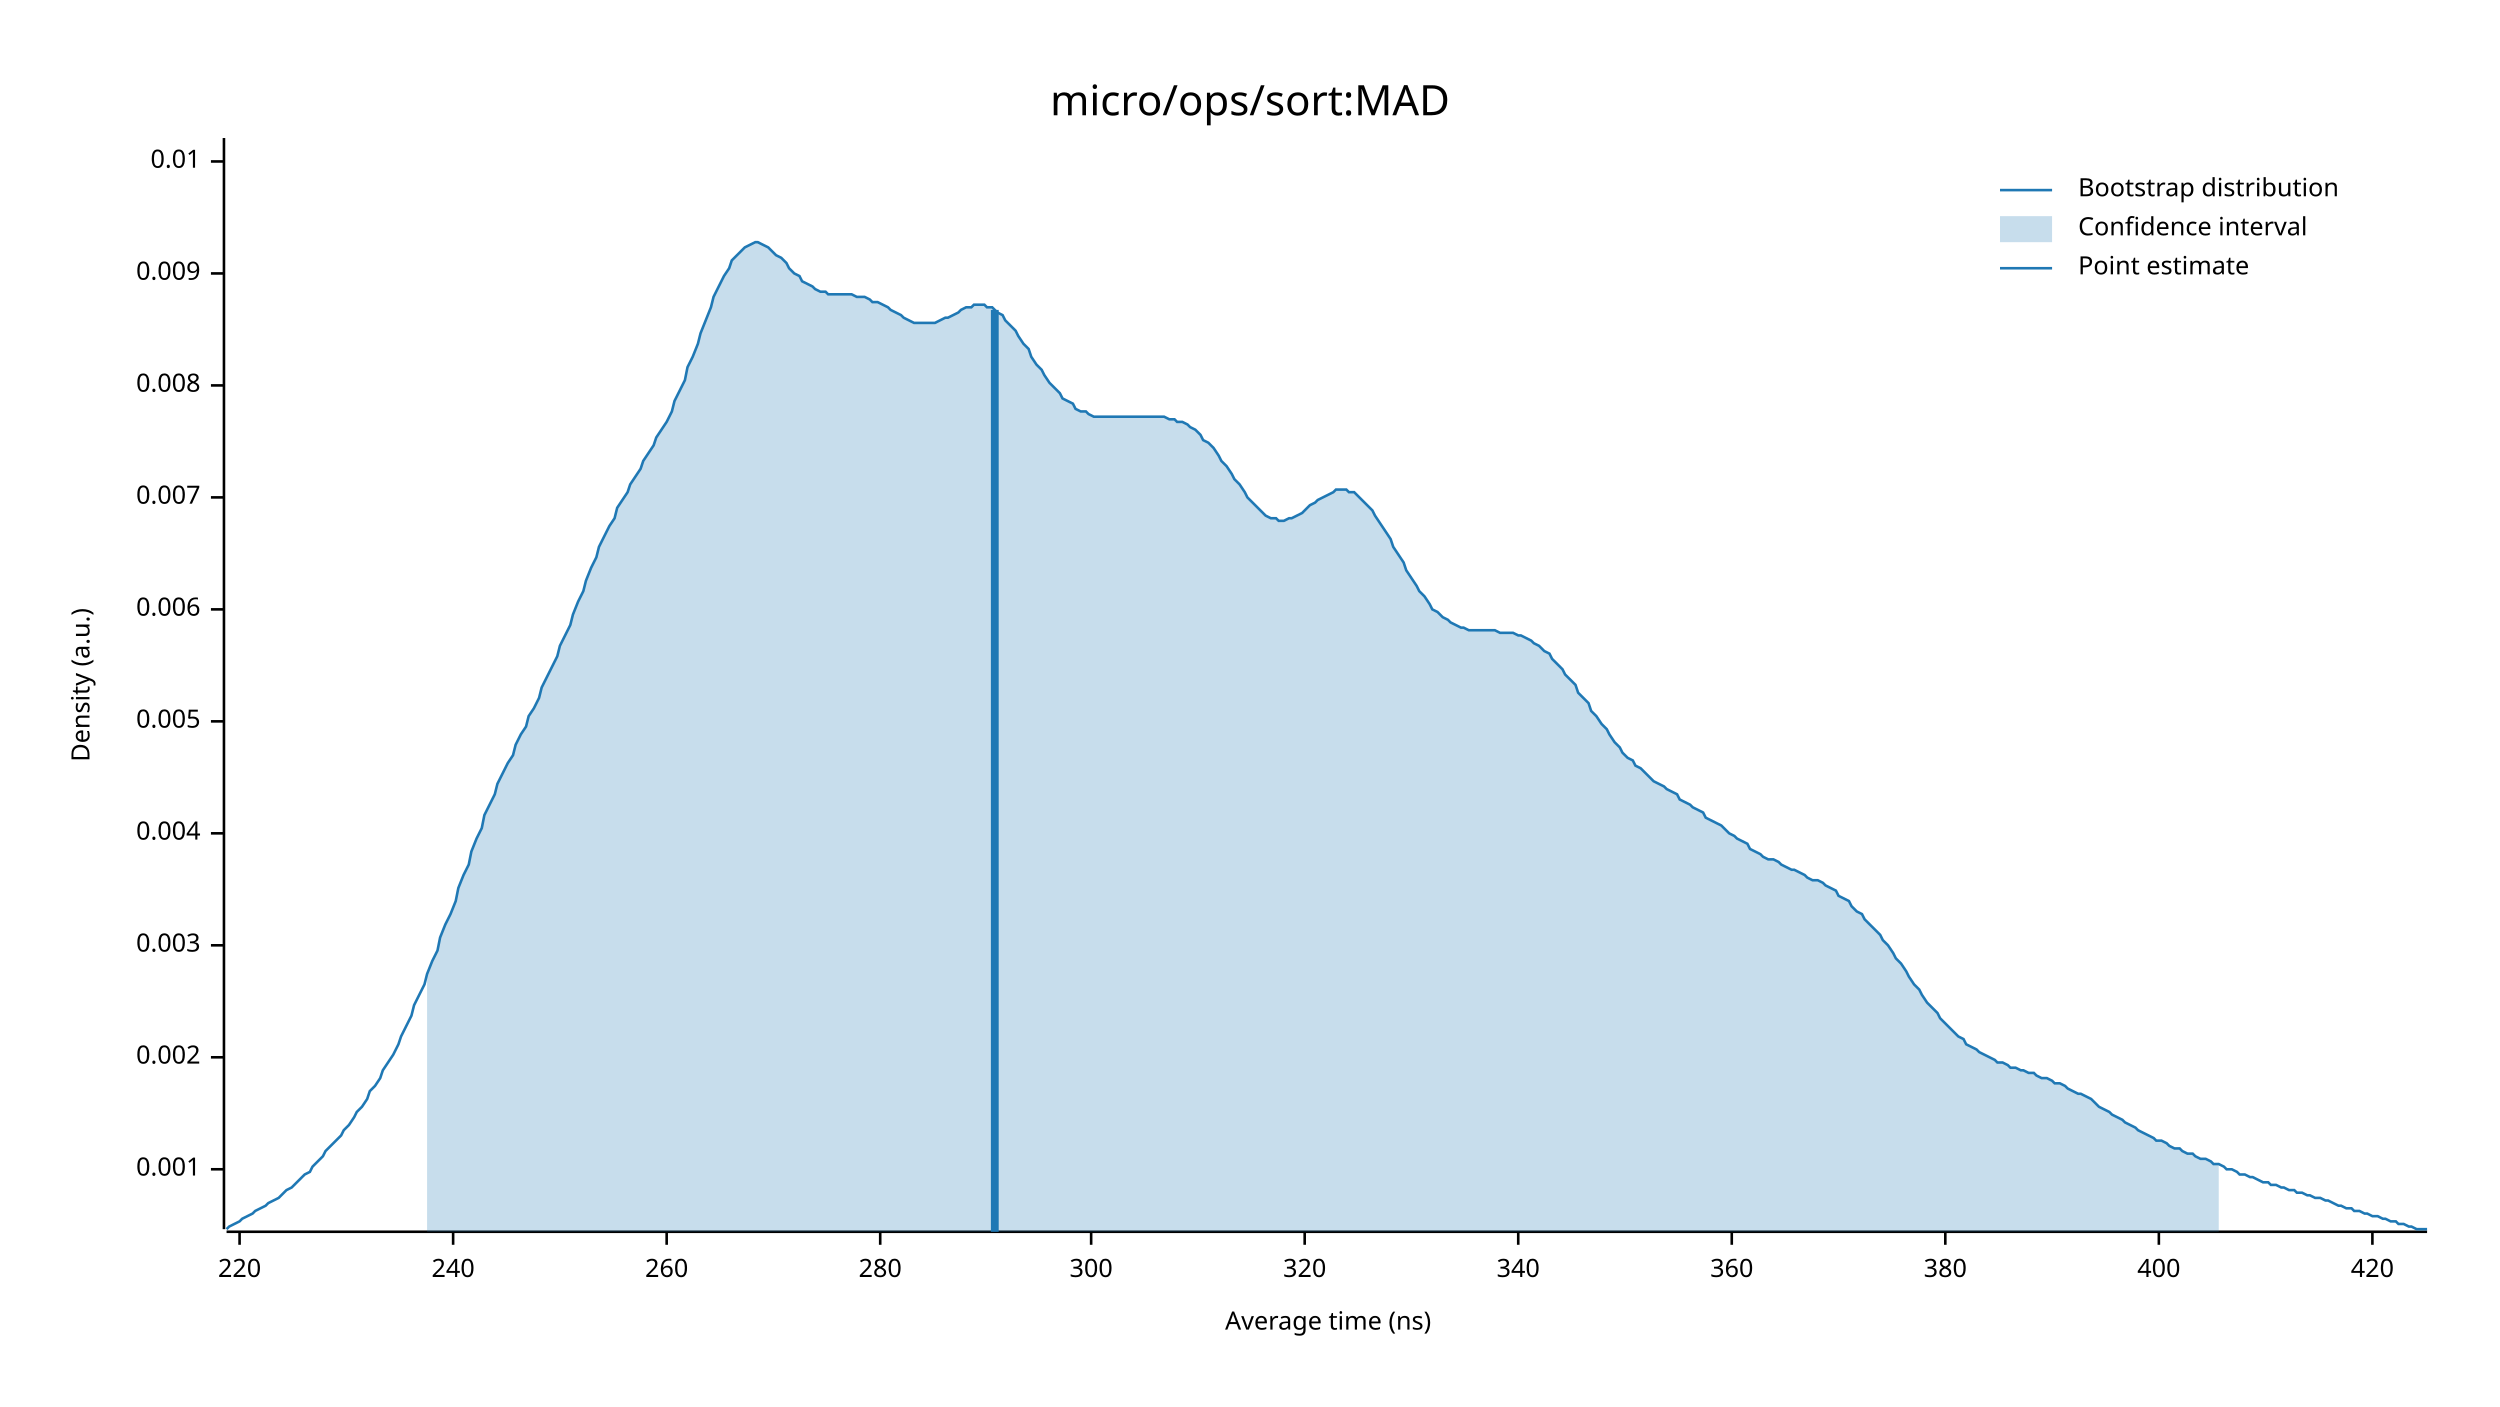
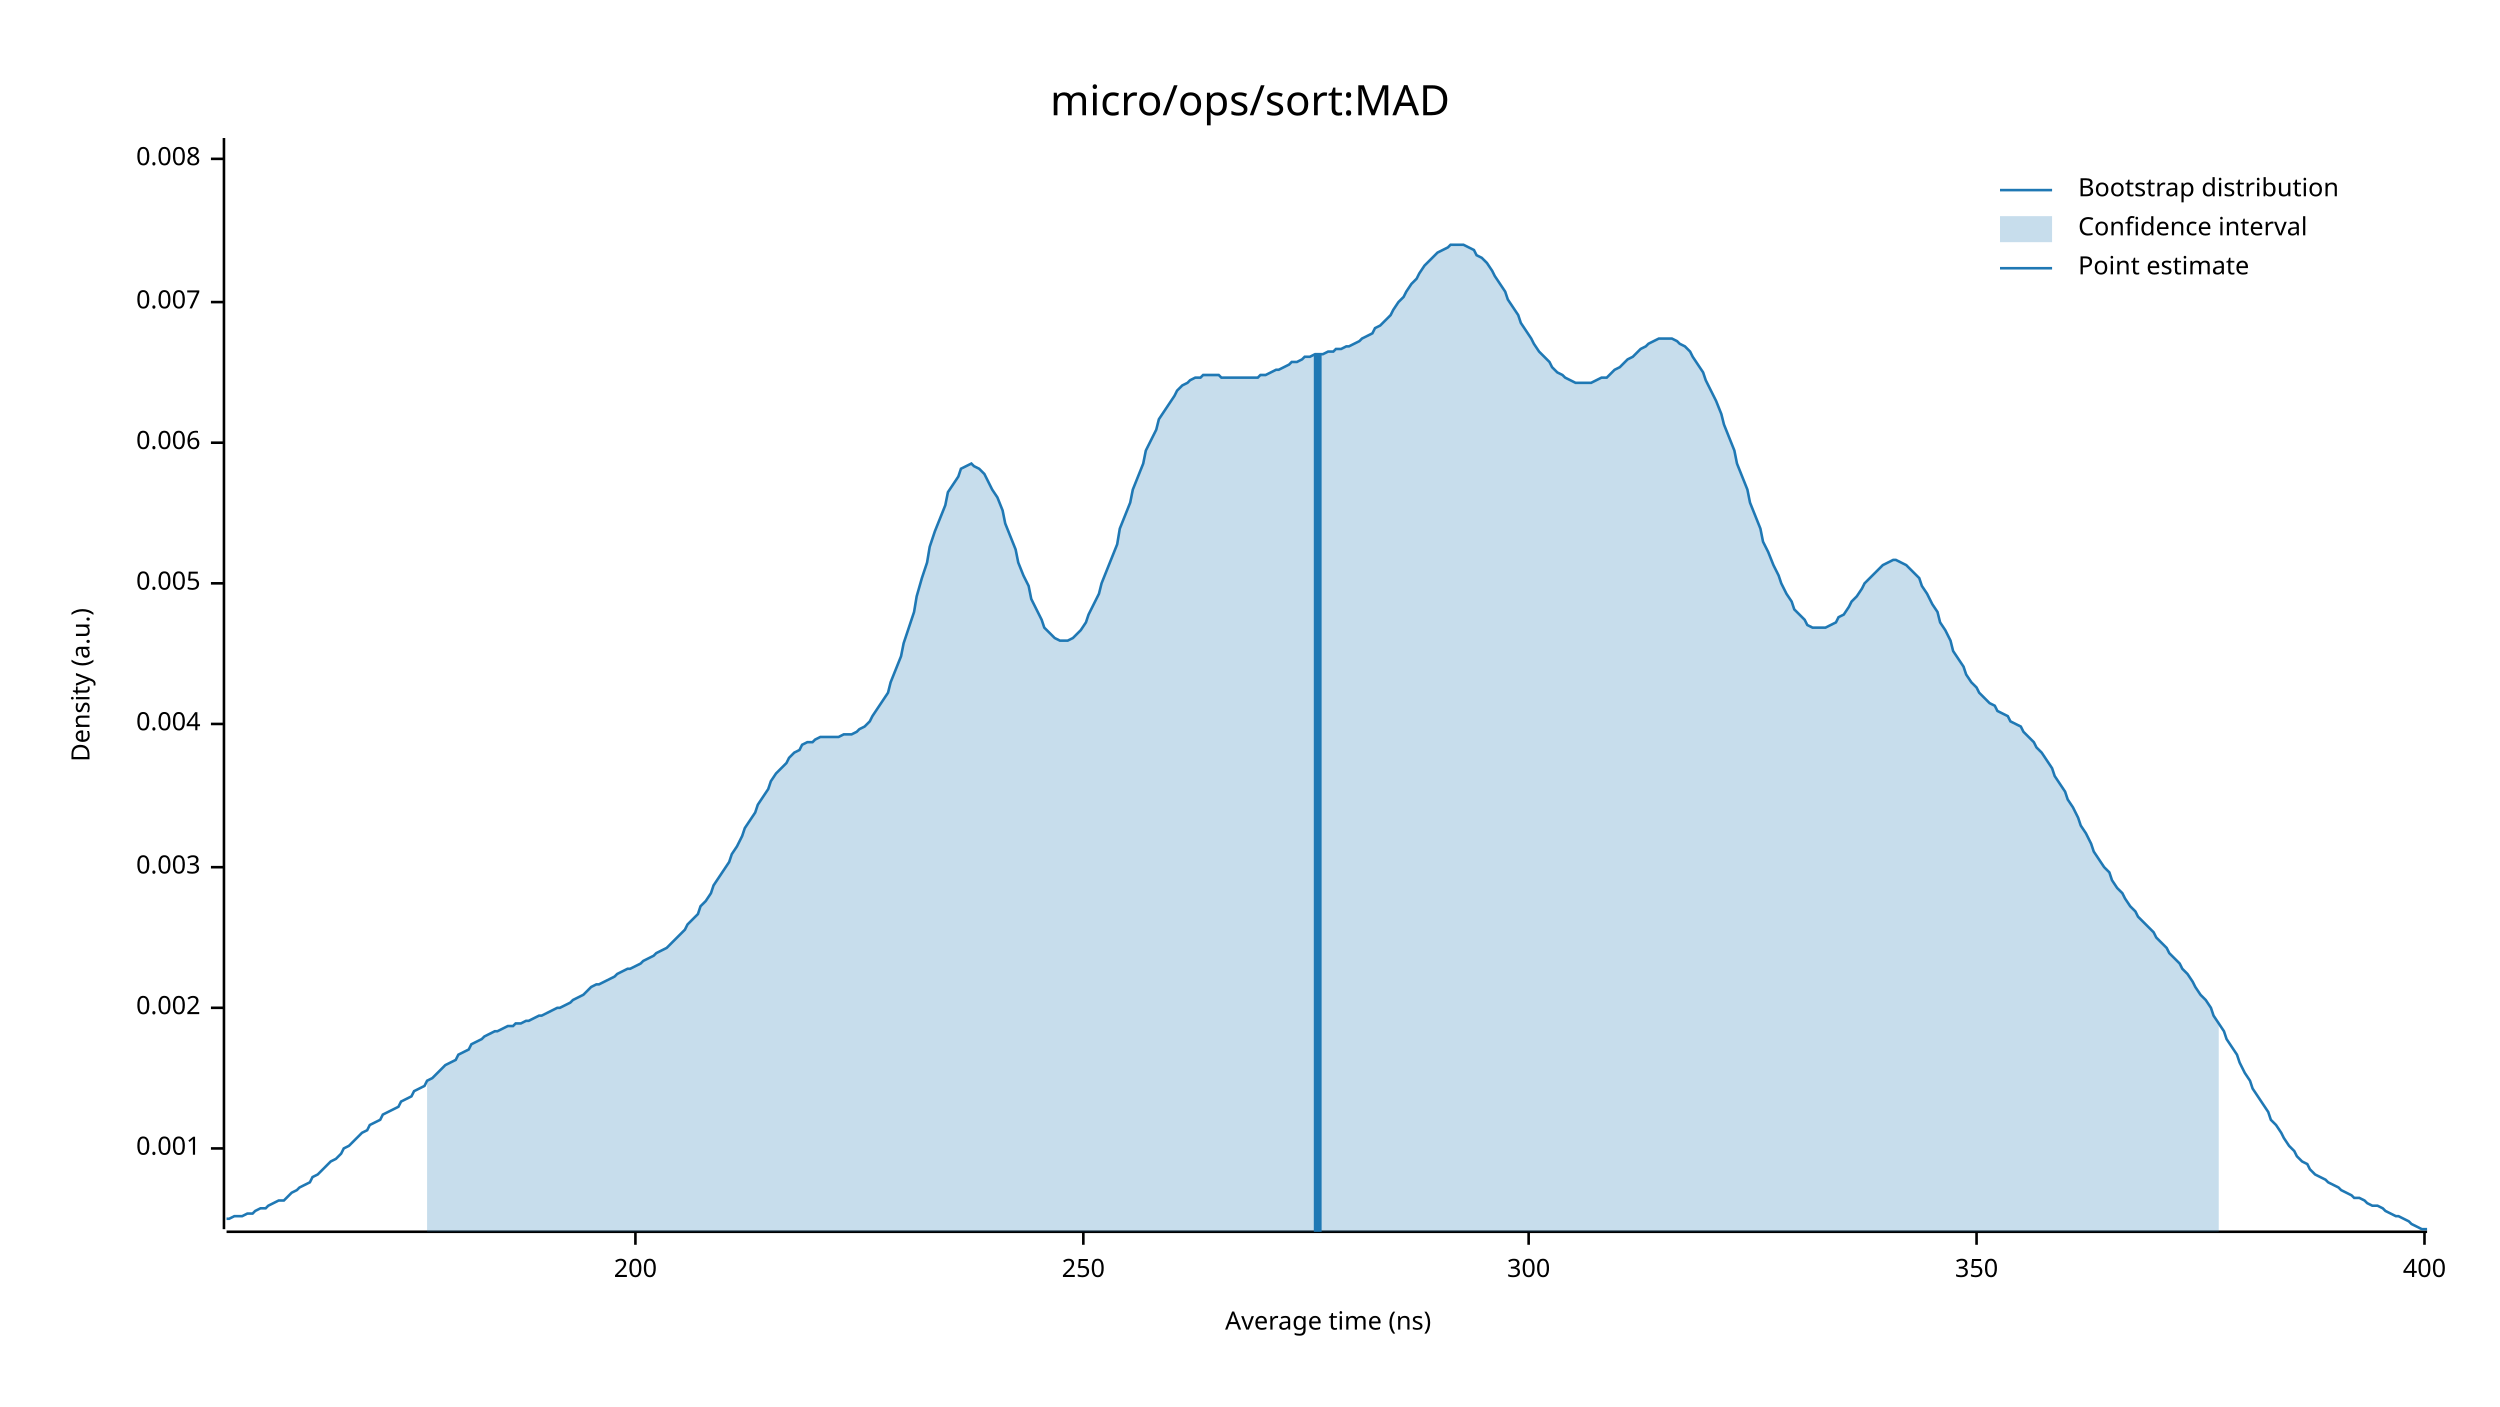
<svg xmlns="http://www.w3.org/2000/svg" width="960" height="540" viewBox="0 0 960 540">
  <text x="480" y="32" dy="0.76em" text-anchor="middle" font-family="sans-serif" font-size="16.129" opacity="1" fill="#000000">
micro/ops/sort:MAD
</text>
  <text x="27" y="263" dy="0.76em" text-anchor="middle" font-family="sans-serif" font-size="9.677" opacity="1" fill="#000000" transform="rotate(270, 27, 263)">
Density (a.u.)
</text>
  <text x="510" y="513" dy="-0.5ex" text-anchor="middle" font-family="sans-serif" font-size="9.677" opacity="1" fill="#000000">
Average time (ns)
</text>
  <polyline fill="none" opacity="1" stroke="#000000" stroke-width="1" points="86,53 86,472 " />
-   <text x="77" y="449" dy="0.5ex" text-anchor="end" font-family="sans-serif" font-size="9.677" opacity="1" fill="#000000">
+   <text x="77" y="441" dy="0.5ex" text-anchor="end" font-family="sans-serif" font-size="9.677" opacity="1" fill="#000000">
0.001
</text>
-   <polyline fill="none" opacity="1" stroke="#000000" stroke-width="1" points="81,449 86,449 " />
-   <text x="77" y="406" dy="0.5ex" text-anchor="end" font-family="sans-serif" font-size="9.677" opacity="1" fill="#000000">
+   <polyline fill="none" opacity="1" stroke="#000000" stroke-width="1" points="81,441 86,441 " />
+   <text x="77" y="387" dy="0.5ex" text-anchor="end" font-family="sans-serif" font-size="9.677" opacity="1" fill="#000000">
0.002
</text>
-   <polyline fill="none" opacity="1" stroke="#000000" stroke-width="1" points="81,406 86,406 " />
-   <text x="77" y="363" dy="0.5ex" text-anchor="end" font-family="sans-serif" font-size="9.677" opacity="1" fill="#000000">
+   <polyline fill="none" opacity="1" stroke="#000000" stroke-width="1" points="81,387 86,387 " />
+   <text x="77" y="333" dy="0.5ex" text-anchor="end" font-family="sans-serif" font-size="9.677" opacity="1" fill="#000000">
0.003
</text>
-   <polyline fill="none" opacity="1" stroke="#000000" stroke-width="1" points="81,363 86,363 " />
-   <text x="77" y="320" dy="0.5ex" text-anchor="end" font-family="sans-serif" font-size="9.677" opacity="1" fill="#000000">
+   <polyline fill="none" opacity="1" stroke="#000000" stroke-width="1" points="81,333 86,333 " />
+   <text x="77" y="278" dy="0.5ex" text-anchor="end" font-family="sans-serif" font-size="9.677" opacity="1" fill="#000000">
0.004
</text>
-   <polyline fill="none" opacity="1" stroke="#000000" stroke-width="1" points="81,320 86,320 " />
-   <text x="77" y="277" dy="0.5ex" text-anchor="end" font-family="sans-serif" font-size="9.677" opacity="1" fill="#000000">
+   <polyline fill="none" opacity="1" stroke="#000000" stroke-width="1" points="81,278 86,278 " />
+   <text x="77" y="224" dy="0.5ex" text-anchor="end" font-family="sans-serif" font-size="9.677" opacity="1" fill="#000000">
0.005
</text>
-   <polyline fill="none" opacity="1" stroke="#000000" stroke-width="1" points="81,277 86,277 " />
-   <text x="77" y="234" dy="0.5ex" text-anchor="end" font-family="sans-serif" font-size="9.677" opacity="1" fill="#000000">
+   <polyline fill="none" opacity="1" stroke="#000000" stroke-width="1" points="81,224 86,224 " />
+   <text x="77" y="170" dy="0.5ex" text-anchor="end" font-family="sans-serif" font-size="9.677" opacity="1" fill="#000000">
0.006
</text>
-   <polyline fill="none" opacity="1" stroke="#000000" stroke-width="1" points="81,234 86,234 " />
-   <text x="77" y="191" dy="0.5ex" text-anchor="end" font-family="sans-serif" font-size="9.677" opacity="1" fill="#000000">
+   <polyline fill="none" opacity="1" stroke="#000000" stroke-width="1" points="81,170 86,170 " />
+   <text x="77" y="116" dy="0.5ex" text-anchor="end" font-family="sans-serif" font-size="9.677" opacity="1" fill="#000000">
0.007
</text>
-   <polyline fill="none" opacity="1" stroke="#000000" stroke-width="1" points="81,191 86,191 " />
-   <text x="77" y="148" dy="0.5ex" text-anchor="end" font-family="sans-serif" font-size="9.677" opacity="1" fill="#000000">
+   <polyline fill="none" opacity="1" stroke="#000000" stroke-width="1" points="81,116 86,116 " />
+   <text x="77" y="61" dy="0.5ex" text-anchor="end" font-family="sans-serif" font-size="9.677" opacity="1" fill="#000000">
0.008
</text>
-   <polyline fill="none" opacity="1" stroke="#000000" stroke-width="1" points="81,148 86,148 " />
-   <text x="77" y="105" dy="0.5ex" text-anchor="end" font-family="sans-serif" font-size="9.677" opacity="1" fill="#000000">
- 0.009
+   <polyline fill="none" opacity="1" stroke="#000000" stroke-width="1" points="81,61 86,61 " />
+   <polyline fill="none" opacity="1" stroke="#000000" stroke-width="1" points="87,473 932,473 " />
+   <text x="244" y="483" dy="0.76em" text-anchor="middle" font-family="sans-serif" font-size="9.677" opacity="1" fill="#000000">
+ 200
</text>
-   <polyline fill="none" opacity="1" stroke="#000000" stroke-width="1" points="81,105 86,105 " />
-   <text x="77" y="62" dy="0.5ex" text-anchor="end" font-family="sans-serif" font-size="9.677" opacity="1" fill="#000000">
- 0.01
+   <polyline fill="none" opacity="1" stroke="#000000" stroke-width="1" points="244,473 244,478 " />
+   <text x="416" y="483" dy="0.76em" text-anchor="middle" font-family="sans-serif" font-size="9.677" opacity="1" fill="#000000">
+ 250
</text>
-   <polyline fill="none" opacity="1" stroke="#000000" stroke-width="1" points="81,62 86,62 " />
-   <polyline fill="none" opacity="1" stroke="#000000" stroke-width="1" points="87,473 932,473 " />
-   <text x="92" y="483" dy="0.76em" text-anchor="middle" font-family="sans-serif" font-size="9.677" opacity="1" fill="#000000">
- 220
- </text>
-   <polyline fill="none" opacity="1" stroke="#000000" stroke-width="1" points="92,473 92,478 " />
-   <text x="174" y="483" dy="0.76em" text-anchor="middle" font-family="sans-serif" font-size="9.677" opacity="1" fill="#000000">
- 240
- </text>
-   <polyline fill="none" opacity="1" stroke="#000000" stroke-width="1" points="174,473 174,478 " />
-   <text x="256" y="483" dy="0.76em" text-anchor="middle" font-family="sans-serif" font-size="9.677" opacity="1" fill="#000000">
- 260
- </text>
-   <polyline fill="none" opacity="1" stroke="#000000" stroke-width="1" points="256,473 256,478 " />
-   <text x="338" y="483" dy="0.76em" text-anchor="middle" font-family="sans-serif" font-size="9.677" opacity="1" fill="#000000">
- 280
- </text>
-   <polyline fill="none" opacity="1" stroke="#000000" stroke-width="1" points="338,473 338,478 " />
-   <text x="419" y="483" dy="0.76em" text-anchor="middle" font-family="sans-serif" font-size="9.677" opacity="1" fill="#000000">
+   <polyline fill="none" opacity="1" stroke="#000000" stroke-width="1" points="416,473 416,478 " />
+   <text x="587" y="483" dy="0.76em" text-anchor="middle" font-family="sans-serif" font-size="9.677" opacity="1" fill="#000000">
300
</text>
-   <polyline fill="none" opacity="1" stroke="#000000" stroke-width="1" points="419,473 419,478 " />
-   <text x="501" y="483" dy="0.76em" text-anchor="middle" font-family="sans-serif" font-size="9.677" opacity="1" fill="#000000">
- 320
+   <polyline fill="none" opacity="1" stroke="#000000" stroke-width="1" points="587,473 587,478 " />
+   <text x="759" y="483" dy="0.76em" text-anchor="middle" font-family="sans-serif" font-size="9.677" opacity="1" fill="#000000">
+ 350
</text>
-   <polyline fill="none" opacity="1" stroke="#000000" stroke-width="1" points="501,473 501,478 " />
-   <text x="583" y="483" dy="0.76em" text-anchor="middle" font-family="sans-serif" font-size="9.677" opacity="1" fill="#000000">
- 340
- </text>
-   <polyline fill="none" opacity="1" stroke="#000000" stroke-width="1" points="583,473 583,478 " />
-   <text x="665" y="483" dy="0.76em" text-anchor="middle" font-family="sans-serif" font-size="9.677" opacity="1" fill="#000000">
- 360
- </text>
-   <polyline fill="none" opacity="1" stroke="#000000" stroke-width="1" points="665,473 665,478 " />
-   <text x="747" y="483" dy="0.76em" text-anchor="middle" font-family="sans-serif" font-size="9.677" opacity="1" fill="#000000">
- 380
- </text>
-   <polyline fill="none" opacity="1" stroke="#000000" stroke-width="1" points="747,473 747,478 " />
-   <text x="829" y="483" dy="0.76em" text-anchor="middle" font-family="sans-serif" font-size="9.677" opacity="1" fill="#000000">
+   <polyline fill="none" opacity="1" stroke="#000000" stroke-width="1" points="759,473 759,478 " />
+   <text x="931" y="483" dy="0.76em" text-anchor="middle" font-family="sans-serif" font-size="9.677" opacity="1" fill="#000000">
400
</text>
-   <polyline fill="none" opacity="1" stroke="#000000" stroke-width="1" points="829,473 829,478 " />
-   <text x="911" y="483" dy="0.76em" text-anchor="middle" font-family="sans-serif" font-size="9.677" opacity="1" fill="#000000">
- 420
- </text>
-   <polyline fill="none" opacity="1" stroke="#000000" stroke-width="1" points="911,473 911,478 " />
-   <polyline fill="none" opacity="1" stroke="#1F78B4" stroke-width="1" points="87,472 88,471 90,470 92,469 93,468 95,467 97,466 98,465 100,464 102,463 103,462 105,461 107,460 109,458 110,457 112,456 114,454 115,453 117,451 119,450 120,448 122,446 124,444 125,442 127,440 129,438 131,436 132,434 134,432 136,429 137,427 139,425 141,422 142,419 144,417 146,414 147,411 149,408 151,405 153,401 154,398 156,394 158,390 159,386 161,382 163,378 164,374 166,369 168,365 169,360 171,355 173,351 175,346 176,341 178,336 180,332 181,327 183,322 185,318 186,313 188,309 190,305 191,301 193,297 195,293 197,290 198,286 200,282 202,279 203,275 205,272 207,268 208,264 210,260 212,256 214,252 215,248 217,244 219,240 220,236 222,231 224,227 225,223 227,218 229,214 230,210 232,206 234,202 236,199 237,195 239,192 241,189 242,186 244,183 246,180 247,177 249,174 251,171 252,168 254,165 256,162 258,158 259,154 261,150 263,146 264,141 266,137 268,132 269,128 271,123 273,118 274,114 276,110 278,106 280,103 281,100 283,98 285,96 286,95 288,94 290,93 291,93 293,94 295,95 296,96 298,98 300,99 302,101 303,103 305,105 307,106 308,108 310,109 312,110 313,111 315,112 317,112 318,113 320,113 322,113 324,113 325,113 327,113 329,114 330,114 332,114 334,115 335,116 337,116 339,117 341,118 342,119 344,120 346,121 347,122 349,123 351,124 352,124 354,124 356,124 357,124 359,124 361,123 363,122 364,122 366,121 368,120 369,119 371,118 373,118 374,117 376,117 378,117 379,118 381,118 383,120 385,121 386,123 388,125 390,127 391,129 393,132 395,134 396,137 398,140 400,142 401,144 403,147 405,149 407,151 408,153 410,154 412,155 413,157 415,158 417,158 418,159 420,160 422,160 423,160 425,160 427,160 429,160 430,160 432,160 434,160 435,160 437,160 439,160 440,160 442,160 444,160 445,160 447,160 449,161 451,161 452,162 454,162 456,163 457,164 459,165 461,167 462,169 464,170 466,172 468,175 469,177 471,179 473,182 474,184 476,186 478,189 479,191 481,193 483,195 484,196 486,198 488,199 490,199 491,200 493,200 495,199 496,199 498,198 500,197 501,196 503,194 505,193 506,192 508,191 510,190 512,189 513,188 515,188 517,188 518,189 520,189 522,191 523,192 525,194 527,196 528,198 530,201 532,204 534,207 535,210 537,213 539,216 540,219 542,222 544,225 545,227 547,229 549,232 550,234 552,235 554,237 556,238 557,239 559,240 561,241 562,241 564,242 566,242 567,242 569,242 571,242 573,242 574,242 576,243 578,243 579,243 581,243 583,244 584,244 586,245 588,246 589,247 591,248 593,250 595,251 596,253 598,255 600,257 601,259 603,261 605,263 606,266 608,268 610,270 611,273 613,275 615,278 617,280 618,282 620,285 622,287 623,289 625,291 627,292 628,294 630,295 632,297 633,298 635,300 637,301 639,302 640,303 642,304 644,305 645,307 647,308 649,309 650,310 652,311 654,312 655,314 657,315 659,316 661,317 662,318 664,320 666,321 667,322 669,323 671,324 672,326 674,327 676,328 677,329 679,330 681,330 683,331 684,332 686,333 688,334 689,334 691,335 693,336 694,337 696,338 698,338 700,339 701,340 703,341 705,342 706,344 708,345 710,346 711,348 713,350 715,351 716,353 718,355 720,357 722,359 723,361 725,363 727,366 728,368 730,370 732,373 733,375 735,378 737,380 738,382 740,385 742,387 744,389 745,391 747,393 749,395 750,396 752,398 754,399 755,401 757,402 759,403 760,404 762,405 764,406 766,407 767,408 769,408 771,409 772,410 774,410 776,411 777,411 779,412 781,412 782,413 784,414 786,414 788,415 789,416 791,416 793,417 794,418 796,419 798,420 799,420 801,421 803,422 804,423 806,425 808,426 810,427 811,428 813,429 815,430 816,431 818,432 820,433 821,434 823,435 825,436 827,437 828,438 830,438 832,439 833,440 835,441 837,441 838,442 840,443 842,443 843,444 845,445 847,445 849,446 850,447 852,447 854,448 855,449 857,449 859,450 860,451 862,451 864,452 865,452 867,453 869,454 871,454 872,455 874,455 876,456 877,456 879,457 881,457 882,458 884,458 886,459 887,459 889,460 891,460 893,461 894,461 896,462 898,463 899,463 901,464 903,464 904,465 906,465 908,466 909,466 911,467 913,467 915,468 916,468 918,469 920,469 921,470 923,470 925,471 926,471 928,472 930,472 932,472 " />
-   <polygon opacity="0.25" fill="#1F78B4" points="164,374 166,369 168,365 169,360 171,355 173,351 175,346 176,341 178,336 180,332 181,327 183,322 185,318 186,313 188,309 190,305 191,301 193,297 195,293 197,290 198,286 200,282 202,279 203,275 205,272 207,268 208,264 210,260 212,256 214,252 215,248 217,244 219,240 220,236 222,231 224,227 225,223 227,218 229,214 230,210 232,206 234,202 236,199 237,195 239,192 241,189 242,186 244,183 246,180 247,177 249,174 251,171 252,168 254,165 256,162 258,158 259,154 261,150 263,146 264,141 266,137 268,132 269,128 271,123 273,118 274,114 276,110 278,106 280,103 281,100 283,98 285,96 286,95 288,94 290,93 291,93 293,94 295,95 296,96 298,98 300,99 302,101 303,103 305,105 307,106 308,108 310,109 312,110 313,111 315,112 317,112 318,113 320,113 322,113 324,113 325,113 327,113 329,114 330,114 332,114 334,115 335,116 337,116 339,117 341,118 342,119 344,120 346,121 347,122 349,123 351,124 352,124 354,124 356,124 357,124 359,124 361,123 363,122 364,122 366,121 368,120 369,119 371,118 373,118 374,117 376,117 378,117 379,118 381,118 383,120 385,121 386,123 388,125 390,127 391,129 393,132 395,134 396,137 398,140 400,142 401,144 403,147 405,149 407,151 408,153 410,154 412,155 413,157 415,158 417,158 418,159 420,160 422,160 423,160 425,160 427,160 429,160 430,160 432,160 434,160 435,160 437,160 439,160 440,160 442,160 444,160 445,160 447,160 449,161 451,161 452,162 454,162 456,163 457,164 459,165 461,167 462,169 464,170 466,172 468,175 469,177 471,179 473,182 474,184 476,186 478,189 479,191 481,193 483,195 484,196 486,198 488,199 490,199 491,200 493,200 495,199 496,199 498,198 500,197 501,196 503,194 505,193 506,192 508,191 510,190 512,189 513,188 515,188 517,188 518,189 520,189 522,191 523,192 525,194 527,196 528,198 530,201 532,204 534,207 535,210 537,213 539,216 540,219 542,222 544,225 545,227 547,229 549,232 550,234 552,235 554,237 556,238 557,239 559,240 561,241 562,241 564,242 566,242 567,242 569,242 571,242 573,242 574,242 576,243 578,243 579,243 581,243 583,244 584,244 586,245 588,246 589,247 591,248 593,250 595,251 596,253 598,255 600,257 601,259 603,261 605,263 606,266 608,268 610,270 611,273 613,275 615,278 617,280 618,282 620,285 622,287 623,289 625,291 627,292 628,294 630,295 632,297 633,298 635,300 637,301 639,302 640,303 642,304 644,305 645,307 647,308 649,309 650,310 652,311 654,312 655,314 657,315 659,316 661,317 662,318 664,320 666,321 667,322 669,323 671,324 672,326 674,327 676,328 677,329 679,330 681,330 683,331 684,332 686,333 688,334 689,334 691,335 693,336 694,337 696,338 698,338 700,339 701,340 703,341 705,342 706,344 708,345 710,346 711,348 713,350 715,351 716,353 718,355 720,357 722,359 723,361 725,363 727,366 728,368 730,370 732,373 733,375 735,378 737,380 738,382 740,385 742,387 744,389 745,391 747,393 749,395 750,396 752,398 754,399 755,401 757,402 759,403 760,404 762,405 764,406 766,407 767,408 769,408 771,409 772,410 774,410 776,411 777,411 779,412 781,412 782,413 784,414 786,414 788,415 789,416 791,416 793,417 794,418 796,419 798,420 799,420 801,421 803,422 804,423 806,425 808,426 810,427 811,428 813,429 815,430 816,431 818,432 820,433 821,434 823,435 825,436 827,437 828,438 830,438 832,439 833,440 835,441 837,441 838,442 840,443 842,443 843,444 845,445 847,445 849,446 850,447 852,447 852,473 164,473 " />
-   <polyline fill="none" opacity="1" stroke="#1F78B4" stroke-width="3" points="382,473 382,119 " />
+   <polyline fill="none" opacity="1" stroke="#000000" stroke-width="1" points="931,473 931,478 " />
+   <polyline fill="none" opacity="1" stroke="#1F78B4" stroke-width="1" points="87,468 88,468 90,467 92,467 93,467 95,466 97,466 98,465 100,464 102,464 103,463 105,462 107,461 109,461 110,460 112,458 114,457 115,456 117,455 119,454 120,452 122,451 124,449 125,448 127,446 129,445 131,443 132,441 134,440 136,438 137,437 139,435 141,434 142,432 144,431 146,430 147,428 149,427 151,426 153,425 154,423 156,422 158,421 159,419 161,418 163,417 164,415 166,414 168,412 169,411 171,409 173,408 175,407 176,405 178,404 180,403 181,401 183,400 185,399 186,398 188,397 190,396 191,396 193,395 195,394 197,394 198,393 200,393 202,392 203,392 205,391 207,390 208,390 210,389 212,388 214,387 215,387 217,386 219,385 220,384 222,383 224,382 225,381 227,379 229,378 230,378 232,377 234,376 236,375 237,374 239,373 241,372 242,372 244,371 246,370 247,369 249,368 251,367 252,366 254,365 256,364 258,362 259,361 261,359 263,357 264,355 266,353 268,351 269,348 271,346 273,343 274,340 276,337 278,334 280,331 281,328 283,325 285,321 286,318 288,315 290,312 291,309 293,306 295,303 296,300 298,297 300,295 302,293 303,291 305,289 307,288 308,286 310,285 312,285 313,284 315,283 317,283 318,283 320,283 322,283 324,282 325,282 327,282 329,281 330,280 332,279 334,277 335,275 337,272 339,269 341,266 342,262 344,257 346,252 347,247 349,241 351,235 352,229 354,222 356,216 357,210 359,204 361,199 363,194 364,189 366,186 368,183 369,180 371,179 373,178 374,179 376,180 378,182 379,184 381,188 383,191 385,196 386,201 388,206 390,211 391,216 393,221 395,225 396,230 398,234 400,238 401,241 403,243 405,245 407,246 408,246 410,246 412,245 413,244 415,242 417,239 418,236 420,232 422,228 423,224 425,219 427,214 429,209 430,203 432,198 434,193 435,188 437,183 439,178 440,173 442,169 444,165 445,161 447,158 449,155 451,152 452,150 454,148 456,147 457,146 459,145 461,145 462,144 464,144 466,144 468,144 469,145 471,145 473,145 474,145 476,145 478,145 479,145 481,145 483,145 484,144 486,144 488,143 490,142 491,142 493,141 495,140 496,139 498,139 500,138 501,137 503,137 505,136 506,136 508,136 510,135 512,135 513,134 515,134 517,133 518,133 520,132 522,131 523,130 525,129 527,128 528,126 530,125 532,123 534,121 535,119 537,116 539,114 540,112 542,109 544,107 545,105 547,102 549,100 550,99 552,97 554,96 556,95 557,94 559,94 561,94 562,94 564,95 566,96 567,98 569,99 571,101 573,104 574,106 576,109 578,112 579,115 581,118 583,121 584,124 586,127 588,130 589,132 591,135 593,137 595,139 596,141 598,143 600,144 601,145 603,146 605,147 606,147 608,147 610,147 611,147 613,146 615,145 617,145 618,144 620,142 622,141 623,140 625,138 627,137 628,136 630,134 632,133 633,132 635,131 637,130 639,130 640,130 642,130 644,131 645,132 647,133 649,135 650,137 652,140 654,143 655,146 657,150 659,154 661,159 662,163 664,168 666,173 667,178 669,183 671,188 672,193 674,198 676,203 677,208 679,212 681,217 683,221 684,224 686,228 688,231 689,234 691,236 693,238 694,240 696,241 698,241 700,241 701,241 703,240 705,239 706,237 708,236 710,233 711,231 713,229 715,226 716,224 718,222 720,220 722,218 723,217 725,216 727,215 728,215 730,216 732,217 733,218 735,220 737,222 738,225 740,228 742,232 744,235 745,239 747,242 749,246 750,250 752,253 754,256 755,259 757,262 759,264 760,266 762,268 764,270 766,271 767,273 769,274 771,275 772,277 774,278 776,279 777,281 779,283 781,285 782,287 784,289 786,292 788,295 789,298 791,301 793,304 794,307 796,310 798,314 799,317 801,320 803,324 804,327 806,330 808,333 810,335 811,338 813,341 815,343 816,345 818,348 820,350 821,352 823,354 825,356 827,358 828,360 830,362 832,364 833,366 835,368 837,370 838,372 840,374 842,377 843,379 845,382 847,384 849,387 850,390 852,393 854,396 855,399 857,402 859,405 860,408 862,412 864,415 865,418 867,421 869,424 871,427 872,430 874,432 876,435 877,437 879,440 881,442 882,444 884,446 886,447 887,449 889,451 891,452 893,453 894,454 896,455 898,456 899,457 901,458 903,459 904,460 906,460 908,461 909,462 911,463 913,463 915,464 916,465 918,466 920,467 921,467 923,468 925,469 926,470 928,471 930,472 932,472 " />
+   <polygon opacity="0.25" fill="#1F78B4" points="164,415 166,414 168,412 169,411 171,409 173,408 175,407 176,405 178,404 180,403 181,401 183,400 185,399 186,398 188,397 190,396 191,396 193,395 195,394 197,394 198,393 200,393 202,392 203,392 205,391 207,390 208,390 210,389 212,388 214,387 215,387 217,386 219,385 220,384 222,383 224,382 225,381 227,379 229,378 230,378 232,377 234,376 236,375 237,374 239,373 241,372 242,372 244,371 246,370 247,369 249,368 251,367 252,366 254,365 256,364 258,362 259,361 261,359 263,357 264,355 266,353 268,351 269,348 271,346 273,343 274,340 276,337 278,334 280,331 281,328 283,325 285,321 286,318 288,315 290,312 291,309 293,306 295,303 296,300 298,297 300,295 302,293 303,291 305,289 307,288 308,286 310,285 312,285 313,284 315,283 317,283 318,283 320,283 322,283 324,282 325,282 327,282 329,281 330,280 332,279 334,277 335,275 337,272 339,269 341,266 342,262 344,257 346,252 347,247 349,241 351,235 352,229 354,222 356,216 357,210 359,204 361,199 363,194 364,189 366,186 368,183 369,180 371,179 373,178 374,179 376,180 378,182 379,184 381,188 383,191 385,196 386,201 388,206 390,211 391,216 393,221 395,225 396,230 398,234 400,238 401,241 403,243 405,245 407,246 408,246 410,246 412,245 413,244 415,242 417,239 418,236 420,232 422,228 423,224 425,219 427,214 429,209 430,203 432,198 434,193 435,188 437,183 439,178 440,173 442,169 444,165 445,161 447,158 449,155 451,152 452,150 454,148 456,147 457,146 459,145 461,145 462,144 464,144 466,144 468,144 469,145 471,145 473,145 474,145 476,145 478,145 479,145 481,145 483,145 484,144 486,144 488,143 490,142 491,142 493,141 495,140 496,139 498,139 500,138 501,137 503,137 505,136 506,136 508,136 510,135 512,135 513,134 515,134 517,133 518,133 520,132 522,131 523,130 525,129 527,128 528,126 530,125 532,123 534,121 535,119 537,116 539,114 540,112 542,109 544,107 545,105 547,102 549,100 550,99 552,97 554,96 556,95 557,94 559,94 561,94 562,94 564,95 566,96 567,98 569,99 571,101 573,104 574,106 576,109 578,112 579,115 581,118 583,121 584,124 586,127 588,130 589,132 591,135 593,137 595,139 596,141 598,143 600,144 601,145 603,146 605,147 606,147 608,147 610,147 611,147 613,146 615,145 617,145 618,144 620,142 622,141 623,140 625,138 627,137 628,136 630,134 632,133 633,132 635,131 637,130 639,130 640,130 642,130 644,131 645,132 647,133 649,135 650,137 652,140 654,143 655,146 657,150 659,154 661,159 662,163 664,168 666,173 667,178 669,183 671,188 672,193 674,198 676,203 677,208 679,212 681,217 683,221 684,224 686,228 688,231 689,234 691,236 693,238 694,240 696,241 698,241 700,241 701,241 703,240 705,239 706,237 708,236 710,233 711,231 713,229 715,226 716,224 718,222 720,220 722,218 723,217 725,216 727,215 728,215 730,216 732,217 733,218 735,220 737,222 738,225 740,228 742,232 744,235 745,239 747,242 749,246 750,250 752,253 754,256 755,259 757,262 759,264 760,266 762,268 764,270 766,271 767,273 769,274 771,275 772,277 774,278 776,279 777,281 779,283 781,285 782,287 784,289 786,292 788,295 789,298 791,301 793,304 794,307 796,310 798,314 799,317 801,320 803,324 804,327 806,330 808,333 810,335 811,338 813,341 815,343 816,345 818,348 820,350 821,352 823,354 825,356 827,358 828,360 830,362 832,364 833,366 835,368 837,370 838,372 840,374 842,377 843,379 845,382 847,384 849,387 850,390 852,393 852,473 164,473 " />
+   <polyline fill="none" opacity="1" stroke="#1F78B4" stroke-width="3" points="506,473 506,136 " />
  <text x="798" y="68" dy="0.76em" text-anchor="start" font-family="sans-serif" font-size="9.677" opacity="1" fill="#000000">
Bootstrap distribution
</text>
  <text x="798" y="83" dy="0.76em" text-anchor="start" font-family="sans-serif" font-size="9.677" opacity="1" fill="#000000">
Confidence interval
</text>
  <text x="798" y="98" dy="0.76em" text-anchor="start" font-family="sans-serif" font-size="9.677" opacity="1" fill="#000000">
Point estimate
</text>
  <polyline fill="none" opacity="1" stroke="#1F78B4" stroke-width="1" points="768,73 788,73 " />
  <rect x="768" y="83" width="20" height="10" opacity="0.25" fill="#1F78B4" stroke="none" />
  <polyline fill="none" opacity="1" stroke="#1F78B4" stroke-width="1" points="768,103 788,103 " />
</svg>
